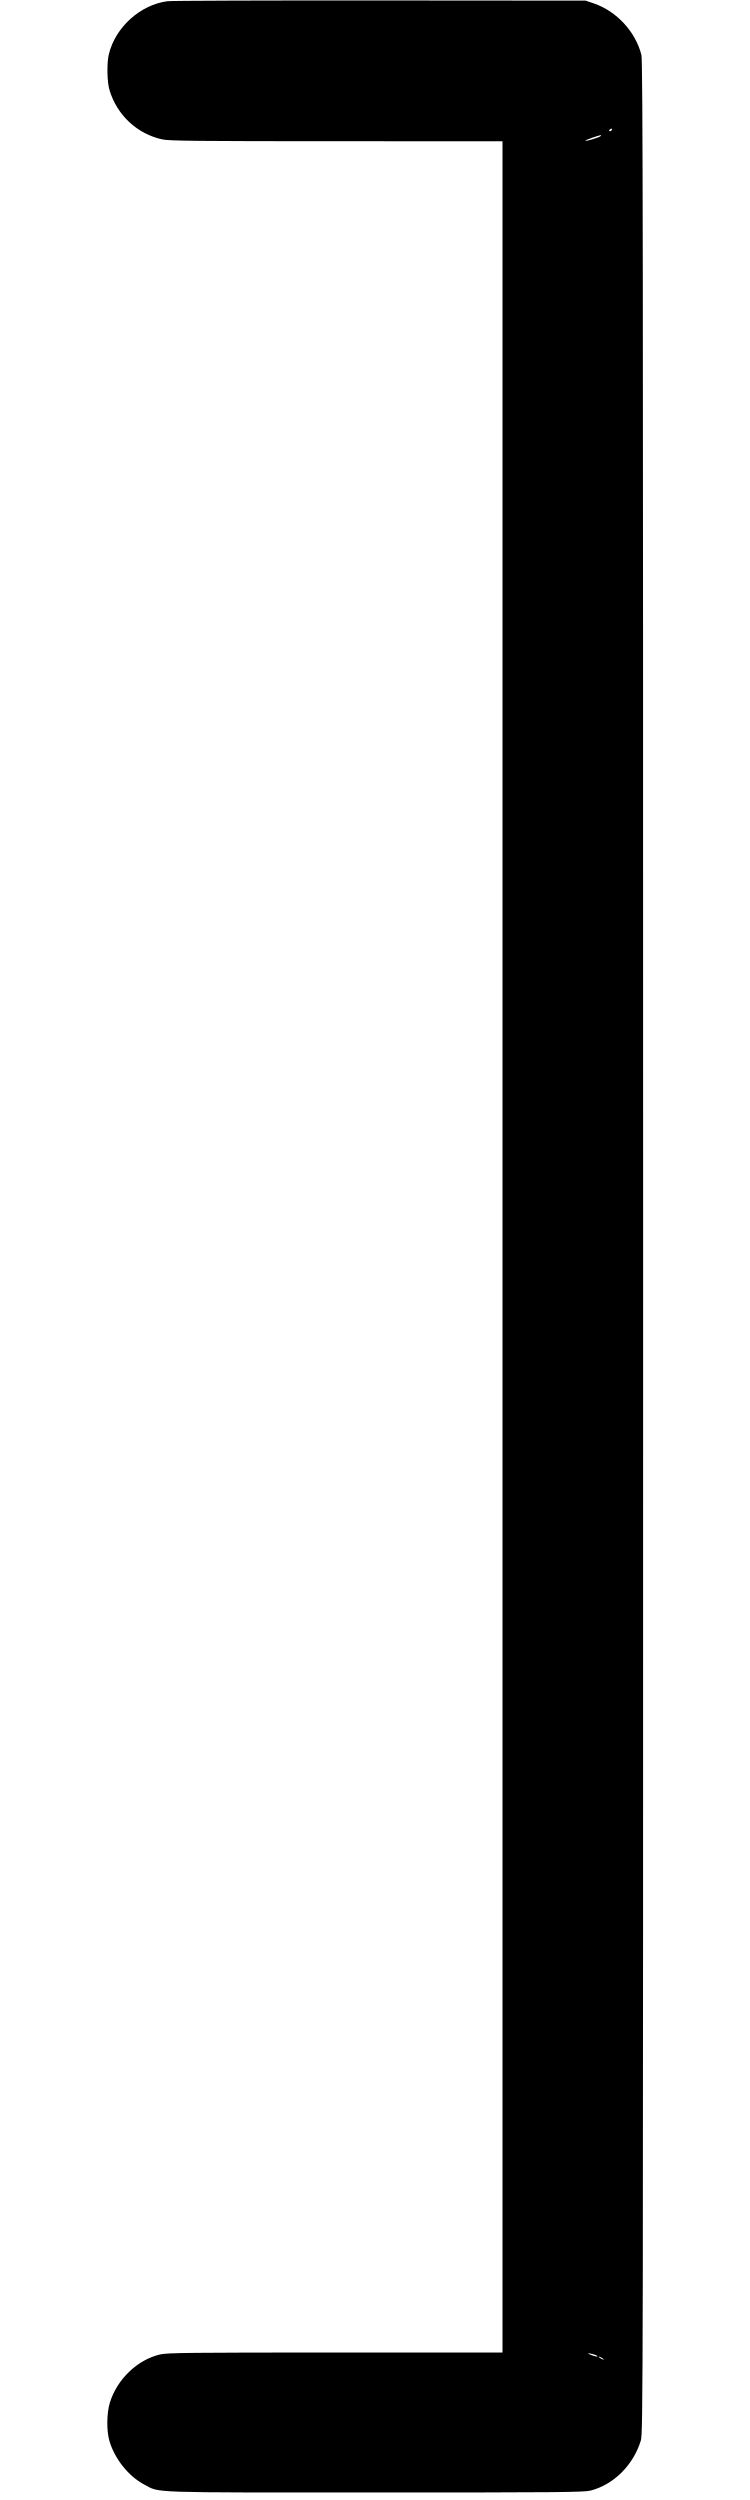
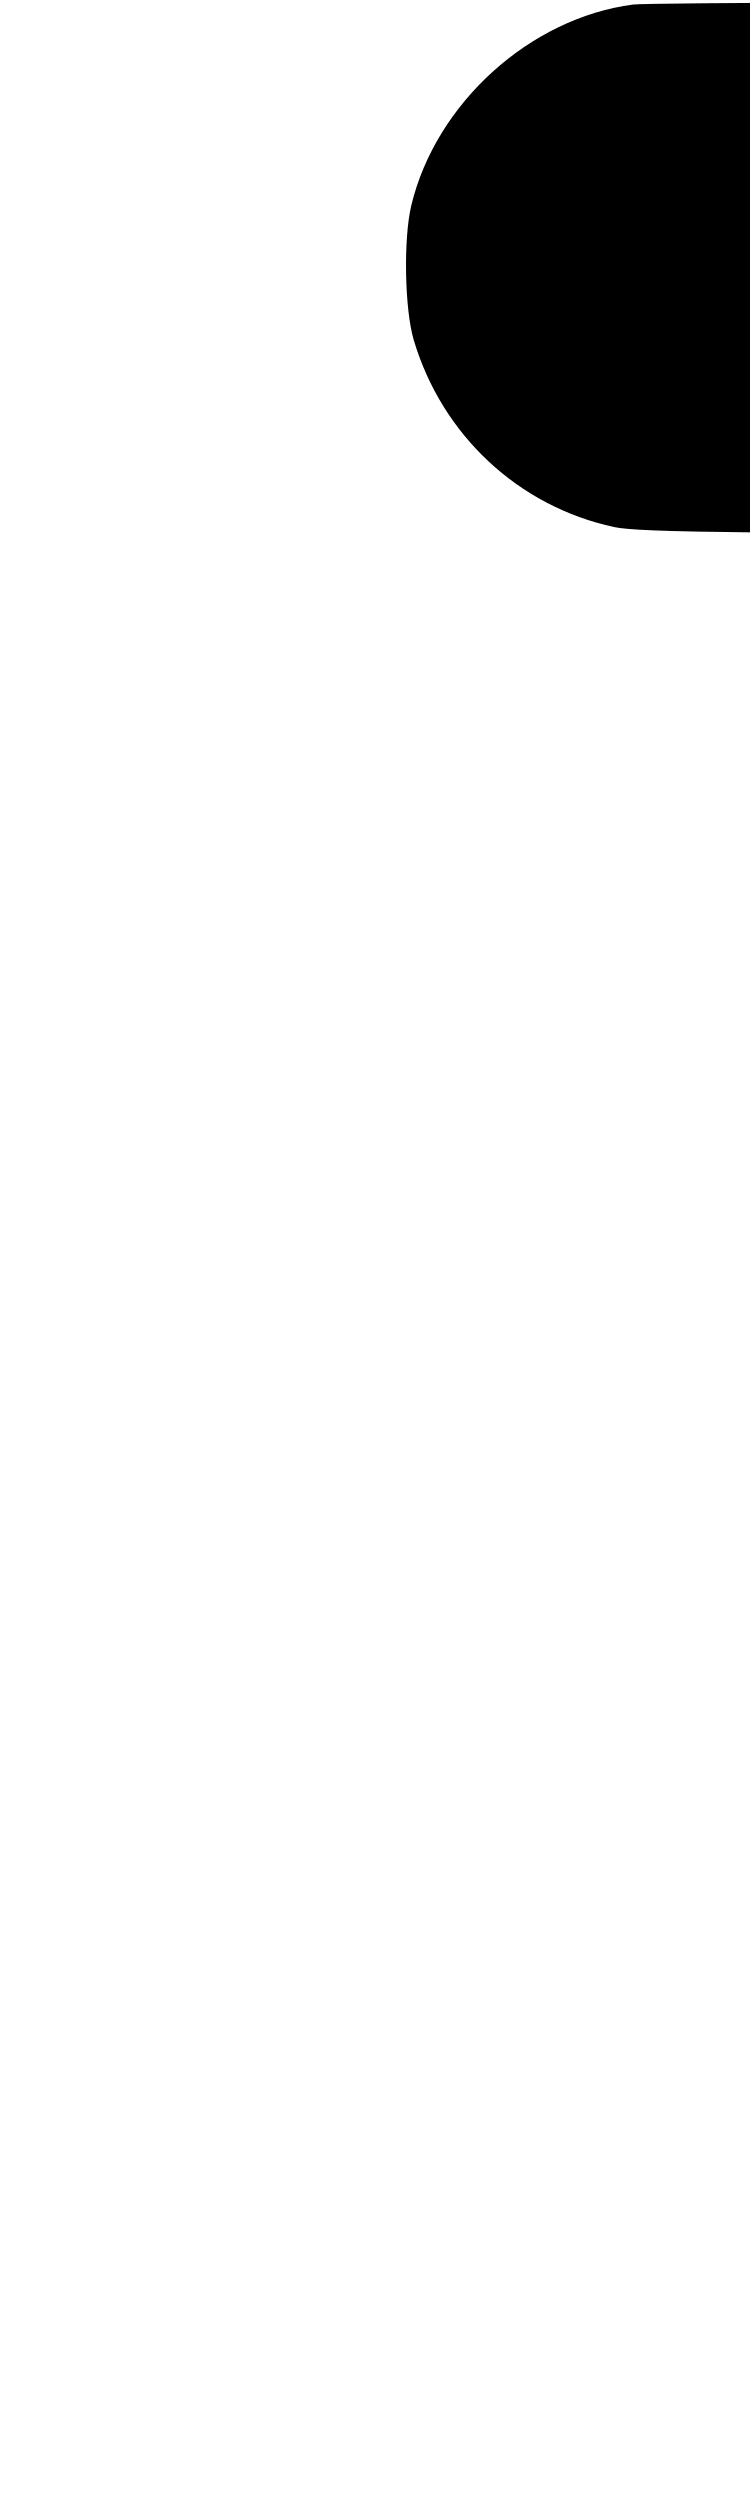
- <svg xmlns="http://www.w3.org/2000/svg" width="300" height="1000" viewBox="0 0 300 1000" version="1.1" id="svg5">
+ <svg xmlns="http://www.w3.org/2000/svg" width="300" height="1000" viewBox="0 0 79.375 264.583" version="1.1" id="svg5">
  <path d="M66.989 0.481 C 56.085 1.914,46.138 10.919,43.536 21.711 C 42.682 25.251,42.816 32.724,43.792 36.000 C 46.790 46.061,54.869 53.598,65.000 55.782 C 67.694 56.363,79.602 56.484,134.625 56.491 L 201.000 56.500 201.000 498.750 L 201.000 941.000 134.125 941.007 C 76.245 941.014,66.819 941.116,64.047 941.770 C 54.957 943.913,46.874 951.650,43.961 961.000 C 42.667 965.150,42.571 972.269,43.754 976.337 C 45.851 983.551,51.456 990.553,57.791 993.875 C 64.137 997.202,58.183 997.000,150.000 997.000 C 223.176 997.000,233.647 996.907,236.229 996.234 C 245.531 993.812,253.287 986.091,256.332 976.224 C 257.220 973.348,257.250 957.661,257.250 499.000 C 257.250 99.561,257.142 24.316,256.566 22.000 C 254.262 12.732,246.634 4.462,237.536 1.368 L 234.250 0.250 152.000 0.184 C 106.763 0.148,68.507 0.282,66.989 0.481 M244.750 52.000 C 244.580 52.275,244.216 52.500,243.941 52.500 C 243.666 52.500,243.580 52.275,243.750 52.000 C 243.920 51.725,244.284 51.500,244.559 51.500 C 244.834 51.500,244.920 51.725,244.750 52.000 M240.225 54.455 C 239.655 55.001,234.415 56.582,234.128 56.295 C 234.017 56.184,235.237 55.650,236.838 55.109 C 240.285 53.944,240.878 53.829,240.225 54.455 M239.000 942.502 C 239.000 942.711,238.217 942.613,237.259 942.284 C 234.754 941.422,234.566 940.996,236.960 941.604 C 238.082 941.889,239.000 942.293,239.000 942.502 M241.500 943.785 C 241.500 943.923,241.050 943.794,240.500 943.500 C 239.950 943.206,239.500 942.852,239.500 942.715 C 239.500 942.577,239.950 942.706,240.500 943.000 C 241.050 943.294,241.500 943.648,241.500 943.785 " stroke="none" fill-rule="evenodd" fill="black" />
</svg>
